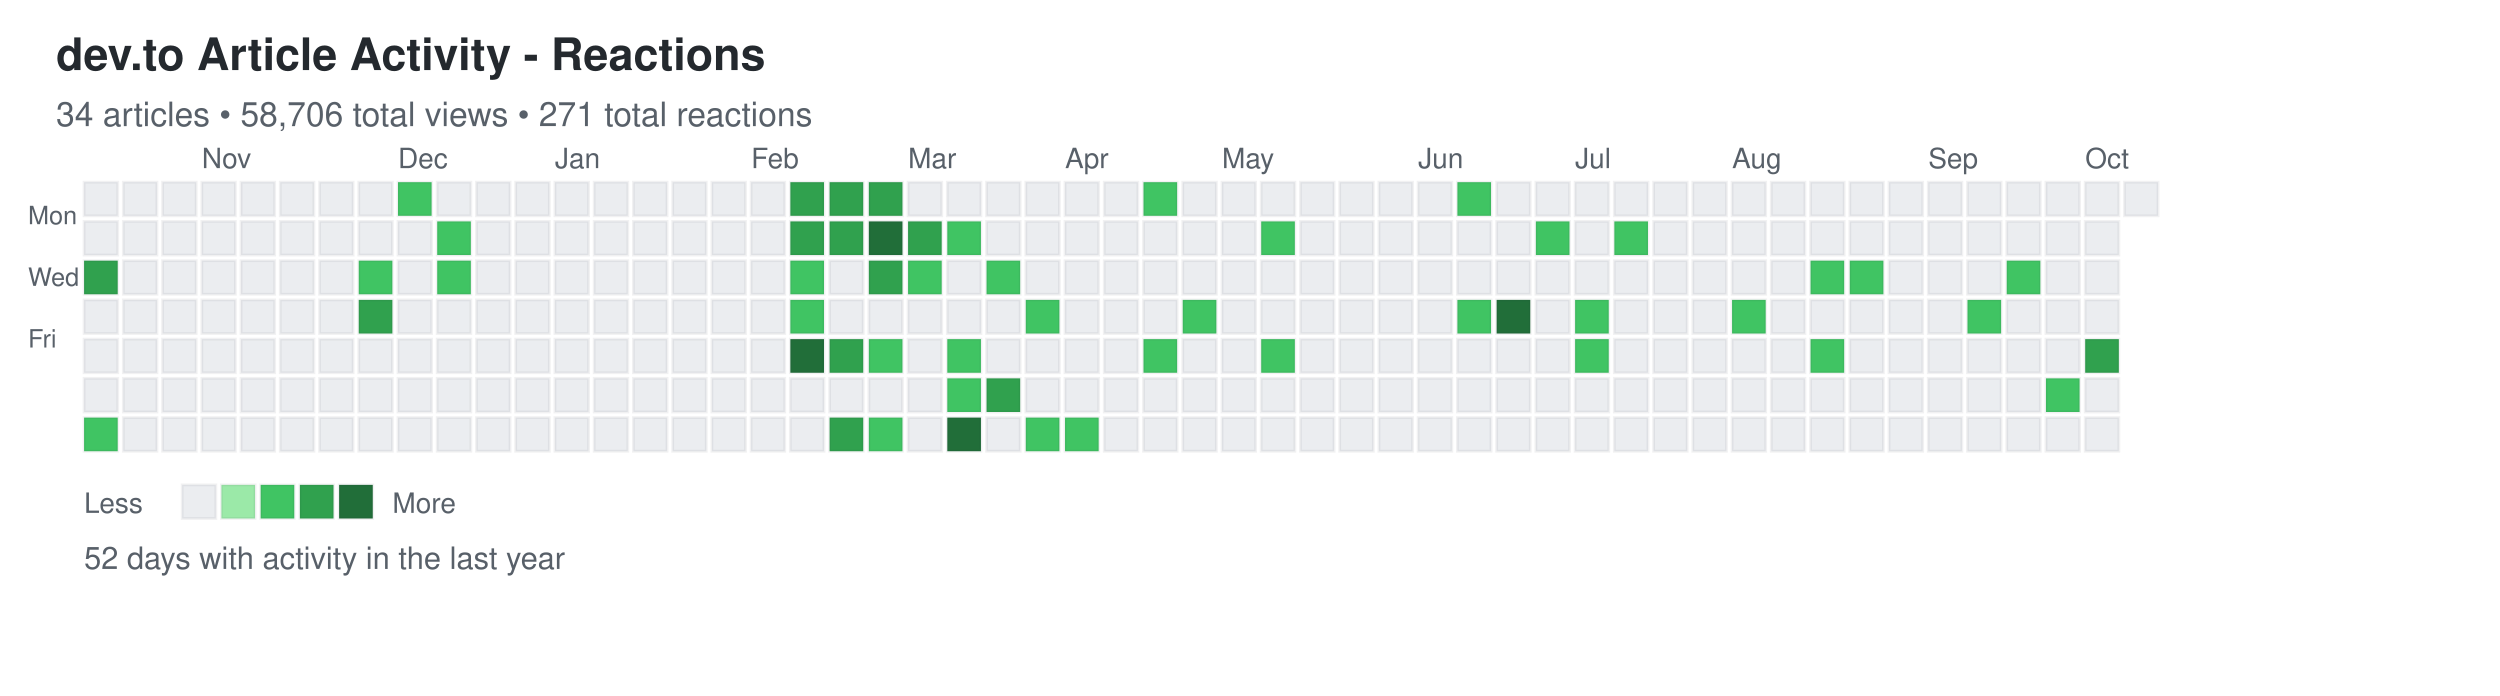
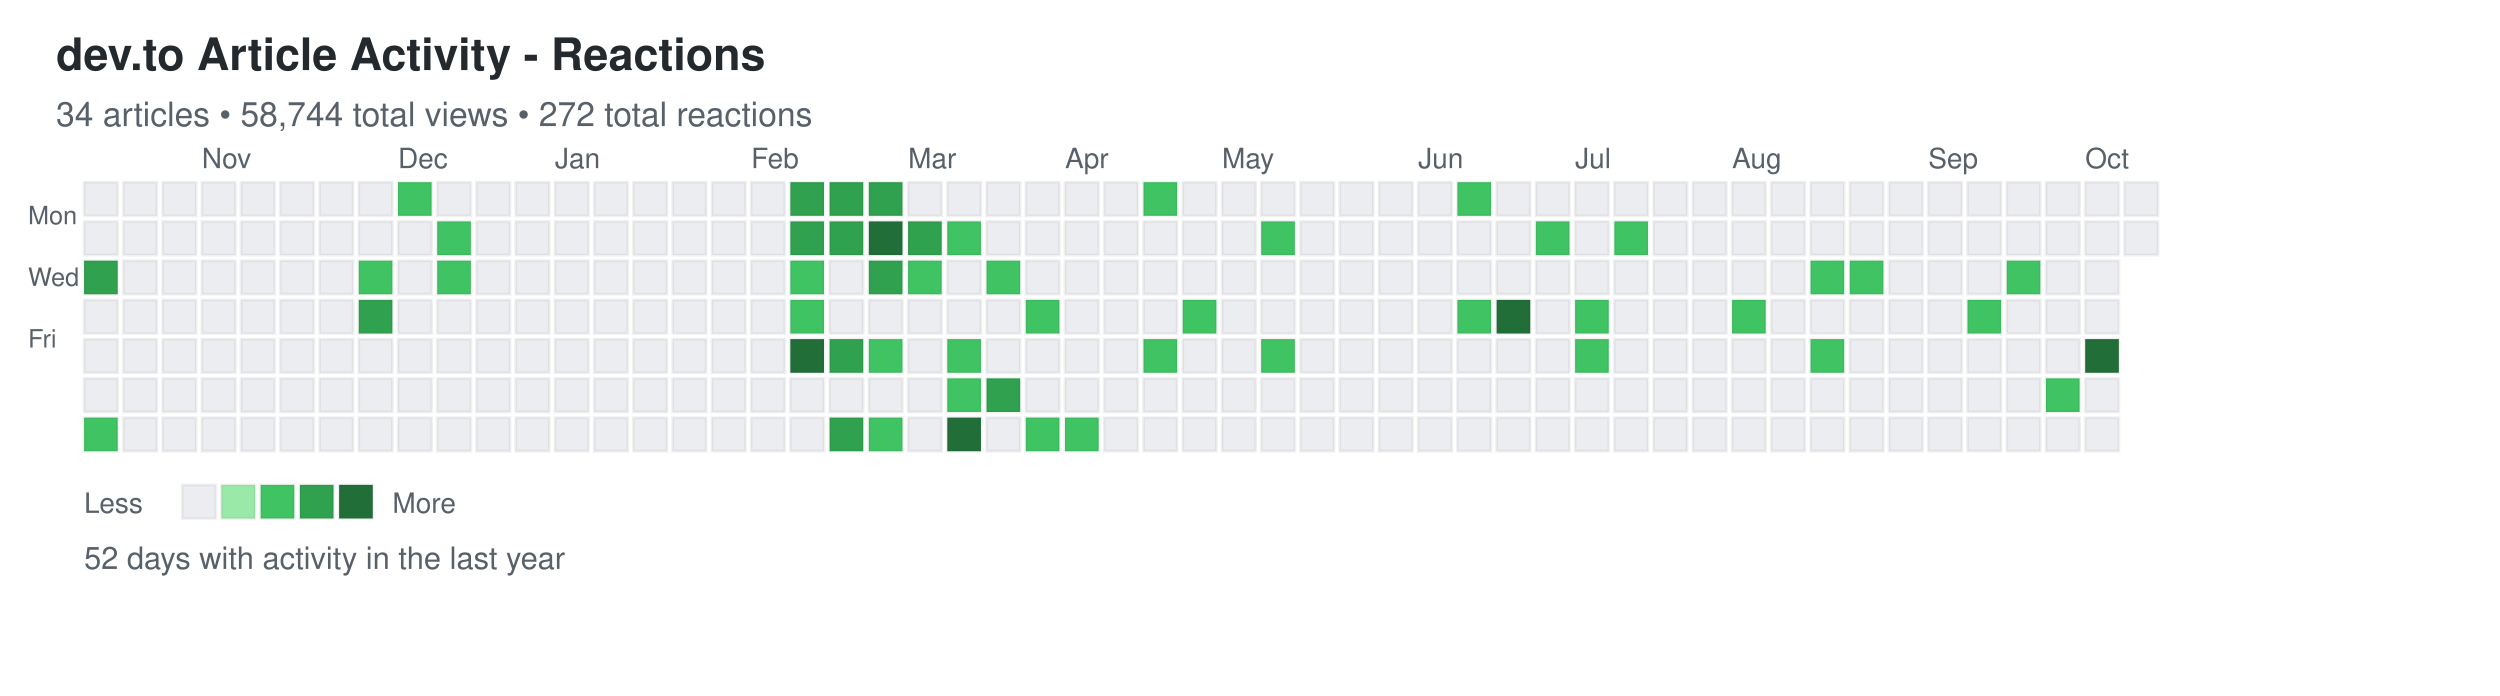
<svg xmlns="http://www.w3.org/2000/svg" width="892" height="248">
  <defs>
    <style>
.day { stroke: rgba(27,31,35,0.06); stroke-width: 1px; cursor: pointer; }
.day:hover { stroke: rgba(27,31,35,0.3); stroke-width: 2px; }
.month-label { font-family: -apple-system, BlinkMacSystemFont, "Segoe UI", Helvetica, Arial, sans-serif; font-size: 10px; fill: #586069; }
.day-label { font-family: -apple-system, BlinkMacSystemFont, "Segoe UI", Helvetica, Arial, sans-serif; font-size: 9px; fill: #586069; }
.title { font-family: -apple-system, BlinkMacSystemFont, "Segoe UI", Helvetica, Arial, sans-serif; font-size: 16px; font-weight: 600; fill: #24292e; }
.subtitle { font-family: -apple-system, BlinkMacSystemFont, "Segoe UI", Helvetica, Arial, sans-serif; font-size: 12px; fill: #586069; }
.stats { font-family: -apple-system, BlinkMacSystemFont, "Segoe UI", Helvetica, Arial, sans-serif; font-size: 11px; fill: #586069; }
.legend-text { font-family: -apple-system, BlinkMacSystemFont, "Segoe UI", Helvetica, Arial, sans-serif; font-size: 10px; fill: #586069; }
</style>
  </defs>
  <text x="20" y="25" class="title">dev.to Article Activity - Reactions</text>
-   <text x="20" y="45" class="subtitle">34 articles • 58,706 total views • 271 total reactions</text>
+   <text x="20" y="45" class="subtitle">34 articles • 58,744 total views • 272 total reactions</text>
  <text x="10" y="80" class="day-label">Mon</text>
  <text x="10" y="102" class="day-label">Wed</text>
  <text x="10" y="124" class="day-label">Fri</text>
  <rect x="30" y="65" width="12" height="12" fill="#ebedf0" class="day" data-date="2025-10-05" data-level="0" />
  <rect x="30" y="79" width="12" height="12" fill="#ebedf0" class="day" data-date="2025-10-06" data-level="0" />
  <rect x="30" y="93" width="12" height="12" fill="#30a14e" class="day" data-date="2025-10-07" data-level="3" />
  <rect x="30" y="107" width="12" height="12" fill="#ebedf0" class="day" data-date="2025-10-08" data-level="0" />
  <rect x="30" y="121" width="12" height="12" fill="#ebedf0" class="day" data-date="2025-10-09" data-level="0" />
  <rect x="30" y="135" width="12" height="12" fill="#ebedf0" class="day" data-date="2025-10-10" data-level="0" />
  <rect x="30" y="149" width="12" height="12" fill="#40c463" class="day" data-date="2025-10-11" data-level="2" />
  <rect x="44" y="65" width="12" height="12" fill="#ebedf0" class="day" data-date="2025-10-12" data-level="0" />
  <rect x="44" y="79" width="12" height="12" fill="#ebedf0" class="day" data-date="2025-10-13" data-level="0" />
  <rect x="44" y="93" width="12" height="12" fill="#ebedf0" class="day" data-date="2025-10-14" data-level="0" />
  <rect x="44" y="107" width="12" height="12" fill="#ebedf0" class="day" data-date="2025-10-15" data-level="0" />
  <rect x="44" y="121" width="12" height="12" fill="#ebedf0" class="day" data-date="2025-10-16" data-level="0" />
  <rect x="44" y="135" width="12" height="12" fill="#ebedf0" class="day" data-date="2025-10-17" data-level="0" />
  <rect x="44" y="149" width="12" height="12" fill="#ebedf0" class="day" data-date="2025-10-18" data-level="0" />
  <rect x="58" y="65" width="12" height="12" fill="#ebedf0" class="day" data-date="2025-10-19" data-level="0" />
  <rect x="58" y="79" width="12" height="12" fill="#ebedf0" class="day" data-date="2025-10-20" data-level="0" />
  <rect x="58" y="93" width="12" height="12" fill="#ebedf0" class="day" data-date="2025-10-21" data-level="0" />
  <rect x="58" y="107" width="12" height="12" fill="#ebedf0" class="day" data-date="2025-10-22" data-level="0" />
  <rect x="58" y="121" width="12" height="12" fill="#ebedf0" class="day" data-date="2025-10-23" data-level="0" />
  <rect x="58" y="135" width="12" height="12" fill="#ebedf0" class="day" data-date="2025-10-24" data-level="0" />
  <rect x="58" y="149" width="12" height="12" fill="#ebedf0" class="day" data-date="2025-10-25" data-level="0" />
  <rect x="72" y="65" width="12" height="12" fill="#ebedf0" class="day" data-date="2025-10-26" data-level="0" />
  <rect x="72" y="79" width="12" height="12" fill="#ebedf0" class="day" data-date="2025-10-27" data-level="0" />
  <rect x="72" y="93" width="12" height="12" fill="#ebedf0" class="day" data-date="2025-10-28" data-level="0" />
  <rect x="72" y="107" width="12" height="12" fill="#ebedf0" class="day" data-date="2025-10-29" data-level="0" />
  <rect x="72" y="121" width="12" height="12" fill="#ebedf0" class="day" data-date="2025-10-30" data-level="0" />
  <rect x="72" y="135" width="12" height="12" fill="#ebedf0" class="day" data-date="2025-10-31" data-level="0" />
  <rect x="72" y="149" width="12" height="12" fill="#ebedf0" class="day" data-date="2025-11-01" data-level="0" />
  <rect x="86" y="65" width="12" height="12" fill="#ebedf0" class="day" data-date="2025-11-02" data-level="0" />
  <rect x="86" y="79" width="12" height="12" fill="#ebedf0" class="day" data-date="2025-11-03" data-level="0" />
  <rect x="86" y="93" width="12" height="12" fill="#ebedf0" class="day" data-date="2025-11-04" data-level="0" />
  <rect x="86" y="107" width="12" height="12" fill="#ebedf0" class="day" data-date="2025-11-05" data-level="0" />
  <rect x="86" y="121" width="12" height="12" fill="#ebedf0" class="day" data-date="2025-11-06" data-level="0" />
  <rect x="86" y="135" width="12" height="12" fill="#ebedf0" class="day" data-date="2025-11-07" data-level="0" />
  <rect x="86" y="149" width="12" height="12" fill="#ebedf0" class="day" data-date="2025-11-08" data-level="0" />
  <rect x="100" y="65" width="12" height="12" fill="#ebedf0" class="day" data-date="2025-11-09" data-level="0" />
  <rect x="100" y="79" width="12" height="12" fill="#ebedf0" class="day" data-date="2025-11-10" data-level="0" />
  <rect x="100" y="93" width="12" height="12" fill="#ebedf0" class="day" data-date="2025-11-11" data-level="0" />
  <rect x="100" y="107" width="12" height="12" fill="#ebedf0" class="day" data-date="2025-11-12" data-level="0" />
  <rect x="100" y="121" width="12" height="12" fill="#ebedf0" class="day" data-date="2025-11-13" data-level="0" />
  <rect x="100" y="135" width="12" height="12" fill="#ebedf0" class="day" data-date="2025-11-14" data-level="0" />
  <rect x="100" y="149" width="12" height="12" fill="#ebedf0" class="day" data-date="2025-11-15" data-level="0" />
  <rect x="114" y="65" width="12" height="12" fill="#ebedf0" class="day" data-date="2025-11-16" data-level="0" />
  <rect x="114" y="79" width="12" height="12" fill="#ebedf0" class="day" data-date="2025-11-17" data-level="0" />
  <rect x="114" y="93" width="12" height="12" fill="#ebedf0" class="day" data-date="2025-11-18" data-level="0" />
  <rect x="114" y="107" width="12" height="12" fill="#ebedf0" class="day" data-date="2025-11-19" data-level="0" />
  <rect x="114" y="121" width="12" height="12" fill="#ebedf0" class="day" data-date="2025-11-20" data-level="0" />
  <rect x="114" y="135" width="12" height="12" fill="#ebedf0" class="day" data-date="2025-11-21" data-level="0" />
  <rect x="114" y="149" width="12" height="12" fill="#ebedf0" class="day" data-date="2025-11-22" data-level="0" />
  <rect x="128" y="65" width="12" height="12" fill="#ebedf0" class="day" data-date="2025-11-23" data-level="0" />
  <rect x="128" y="79" width="12" height="12" fill="#ebedf0" class="day" data-date="2025-11-24" data-level="0" />
  <rect x="128" y="93" width="12" height="12" fill="#40c463" class="day" data-date="2025-11-25" data-level="2" />
  <rect x="128" y="107" width="12" height="12" fill="#30a14e" class="day" data-date="2025-11-26" data-level="3" />
  <rect x="128" y="121" width="12" height="12" fill="#ebedf0" class="day" data-date="2025-11-27" data-level="0" />
  <rect x="128" y="135" width="12" height="12" fill="#ebedf0" class="day" data-date="2025-11-28" data-level="0" />
  <rect x="128" y="149" width="12" height="12" fill="#ebedf0" class="day" data-date="2025-11-29" data-level="0" />
  <rect x="142" y="65" width="12" height="12" fill="#40c463" class="day" data-date="2025-11-30" data-level="2" />
  <rect x="142" y="79" width="12" height="12" fill="#ebedf0" class="day" data-date="2025-12-01" data-level="0" />
  <rect x="142" y="93" width="12" height="12" fill="#ebedf0" class="day" data-date="2025-12-02" data-level="0" />
  <rect x="142" y="107" width="12" height="12" fill="#ebedf0" class="day" data-date="2025-12-03" data-level="0" />
  <rect x="142" y="121" width="12" height="12" fill="#ebedf0" class="day" data-date="2025-12-04" data-level="0" />
  <rect x="142" y="135" width="12" height="12" fill="#ebedf0" class="day" data-date="2025-12-05" data-level="0" />
  <rect x="142" y="149" width="12" height="12" fill="#ebedf0" class="day" data-date="2025-12-06" data-level="0" />
  <rect x="156" y="65" width="12" height="12" fill="#ebedf0" class="day" data-date="2025-12-07" data-level="0" />
  <rect x="156" y="79" width="12" height="12" fill="#40c463" class="day" data-date="2025-12-08" data-level="2" />
  <rect x="156" y="93" width="12" height="12" fill="#40c463" class="day" data-date="2025-12-09" data-level="2" />
  <rect x="156" y="107" width="12" height="12" fill="#ebedf0" class="day" data-date="2025-12-10" data-level="0" />
  <rect x="156" y="121" width="12" height="12" fill="#ebedf0" class="day" data-date="2025-12-11" data-level="0" />
  <rect x="156" y="135" width="12" height="12" fill="#ebedf0" class="day" data-date="2025-12-12" data-level="0" />
  <rect x="156" y="149" width="12" height="12" fill="#ebedf0" class="day" data-date="2025-12-13" data-level="0" />
  <rect x="170" y="65" width="12" height="12" fill="#ebedf0" class="day" data-date="2025-12-14" data-level="0" />
  <rect x="170" y="79" width="12" height="12" fill="#ebedf0" class="day" data-date="2025-12-15" data-level="0" />
  <rect x="170" y="93" width="12" height="12" fill="#ebedf0" class="day" data-date="2025-12-16" data-level="0" />
  <rect x="170" y="107" width="12" height="12" fill="#ebedf0" class="day" data-date="2025-12-17" data-level="0" />
  <rect x="170" y="121" width="12" height="12" fill="#ebedf0" class="day" data-date="2025-12-18" data-level="0" />
  <rect x="170" y="135" width="12" height="12" fill="#ebedf0" class="day" data-date="2025-12-19" data-level="0" />
  <rect x="170" y="149" width="12" height="12" fill="#ebedf0" class="day" data-date="2025-12-20" data-level="0" />
  <rect x="184" y="65" width="12" height="12" fill="#ebedf0" class="day" data-date="2025-12-21" data-level="0" />
  <rect x="184" y="79" width="12" height="12" fill="#ebedf0" class="day" data-date="2025-12-22" data-level="0" />
  <rect x="184" y="93" width="12" height="12" fill="#ebedf0" class="day" data-date="2025-12-23" data-level="0" />
  <rect x="184" y="107" width="12" height="12" fill="#ebedf0" class="day" data-date="2025-12-24" data-level="0" />
  <rect x="184" y="121" width="12" height="12" fill="#ebedf0" class="day" data-date="2025-12-25" data-level="0" />
  <rect x="184" y="135" width="12" height="12" fill="#ebedf0" class="day" data-date="2025-12-26" data-level="0" />
  <rect x="184" y="149" width="12" height="12" fill="#ebedf0" class="day" data-date="2025-12-27" data-level="0" />
  <rect x="198" y="65" width="12" height="12" fill="#ebedf0" class="day" data-date="2025-12-28" data-level="0" />
  <rect x="198" y="79" width="12" height="12" fill="#ebedf0" class="day" data-date="2025-12-29" data-level="0" />
  <rect x="198" y="93" width="12" height="12" fill="#ebedf0" class="day" data-date="2025-12-30" data-level="0" />
  <rect x="198" y="107" width="12" height="12" fill="#ebedf0" class="day" data-date="2025-12-31" data-level="0" />
  <rect x="198" y="121" width="12" height="12" fill="#ebedf0" class="day" data-date="2026-01-01" data-level="0" />
  <rect x="198" y="135" width="12" height="12" fill="#ebedf0" class="day" data-date="2026-01-02" data-level="0" />
  <rect x="198" y="149" width="12" height="12" fill="#ebedf0" class="day" data-date="2026-01-03" data-level="0" />
  <rect x="212" y="65" width="12" height="12" fill="#ebedf0" class="day" data-date="2026-01-04" data-level="0" />
  <rect x="212" y="79" width="12" height="12" fill="#ebedf0" class="day" data-date="2026-01-05" data-level="0" />
  <rect x="212" y="93" width="12" height="12" fill="#ebedf0" class="day" data-date="2026-01-06" data-level="0" />
  <rect x="212" y="107" width="12" height="12" fill="#ebedf0" class="day" data-date="2026-01-07" data-level="0" />
  <rect x="212" y="121" width="12" height="12" fill="#ebedf0" class="day" data-date="2026-01-08" data-level="0" />
  <rect x="212" y="135" width="12" height="12" fill="#ebedf0" class="day" data-date="2026-01-09" data-level="0" />
  <rect x="212" y="149" width="12" height="12" fill="#ebedf0" class="day" data-date="2026-01-10" data-level="0" />
  <rect x="226" y="65" width="12" height="12" fill="#ebedf0" class="day" data-date="2026-01-11" data-level="0" />
  <rect x="226" y="79" width="12" height="12" fill="#ebedf0" class="day" data-date="2026-01-12" data-level="0" />
  <rect x="226" y="93" width="12" height="12" fill="#ebedf0" class="day" data-date="2026-01-13" data-level="0" />
  <rect x="226" y="107" width="12" height="12" fill="#ebedf0" class="day" data-date="2026-01-14" data-level="0" />
  <rect x="226" y="121" width="12" height="12" fill="#ebedf0" class="day" data-date="2026-01-15" data-level="0" />
  <rect x="226" y="135" width="12" height="12" fill="#ebedf0" class="day" data-date="2026-01-16" data-level="0" />
  <rect x="226" y="149" width="12" height="12" fill="#ebedf0" class="day" data-date="2026-01-17" data-level="0" />
  <rect x="240" y="65" width="12" height="12" fill="#ebedf0" class="day" data-date="2026-01-18" data-level="0" />
  <rect x="240" y="79" width="12" height="12" fill="#ebedf0" class="day" data-date="2026-01-19" data-level="0" />
  <rect x="240" y="93" width="12" height="12" fill="#ebedf0" class="day" data-date="2026-01-20" data-level="0" />
  <rect x="240" y="107" width="12" height="12" fill="#ebedf0" class="day" data-date="2026-01-21" data-level="0" />
  <rect x="240" y="121" width="12" height="12" fill="#ebedf0" class="day" data-date="2026-01-22" data-level="0" />
  <rect x="240" y="135" width="12" height="12" fill="#ebedf0" class="day" data-date="2026-01-23" data-level="0" />
  <rect x="240" y="149" width="12" height="12" fill="#ebedf0" class="day" data-date="2026-01-24" data-level="0" />
  <rect x="254" y="65" width="12" height="12" fill="#ebedf0" class="day" data-date="2026-01-25" data-level="0" />
  <rect x="254" y="79" width="12" height="12" fill="#ebedf0" class="day" data-date="2026-01-26" data-level="0" />
  <rect x="254" y="93" width="12" height="12" fill="#ebedf0" class="day" data-date="2026-01-27" data-level="0" />
  <rect x="254" y="107" width="12" height="12" fill="#ebedf0" class="day" data-date="2026-01-28" data-level="0" />
  <rect x="254" y="121" width="12" height="12" fill="#ebedf0" class="day" data-date="2026-01-29" data-level="0" />
  <rect x="254" y="135" width="12" height="12" fill="#ebedf0" class="day" data-date="2026-01-30" data-level="0" />
  <rect x="254" y="149" width="12" height="12" fill="#ebedf0" class="day" data-date="2026-01-31" data-level="0" />
  <rect x="268" y="65" width="12" height="12" fill="#ebedf0" class="day" data-date="2026-02-01" data-level="0" />
  <rect x="268" y="79" width="12" height="12" fill="#ebedf0" class="day" data-date="2026-02-02" data-level="0" />
  <rect x="268" y="93" width="12" height="12" fill="#ebedf0" class="day" data-date="2026-02-03" data-level="0" />
  <rect x="268" y="107" width="12" height="12" fill="#ebedf0" class="day" data-date="2026-02-04" data-level="0" />
  <rect x="268" y="121" width="12" height="12" fill="#ebedf0" class="day" data-date="2026-02-05" data-level="0" />
  <rect x="268" y="135" width="12" height="12" fill="#ebedf0" class="day" data-date="2026-02-06" data-level="0" />
  <rect x="268" y="149" width="12" height="12" fill="#ebedf0" class="day" data-date="2026-02-07" data-level="0" />
  <rect x="282" y="65" width="12" height="12" fill="#30a14e" class="day" data-date="2026-02-08" data-level="3" />
  <rect x="282" y="79" width="12" height="12" fill="#30a14e" class="day" data-date="2026-02-09" data-level="3" />
  <rect x="282" y="93" width="12" height="12" fill="#40c463" class="day" data-date="2026-02-10" data-level="2" />
  <rect x="282" y="107" width="12" height="12" fill="#40c463" class="day" data-date="2026-02-11" data-level="2" />
  <rect x="282" y="121" width="12" height="12" fill="#216e39" class="day" data-date="2026-02-12" data-level="4" />
  <rect x="282" y="135" width="12" height="12" fill="#ebedf0" class="day" data-date="2026-02-13" data-level="0" />
  <rect x="282" y="149" width="12" height="12" fill="#ebedf0" class="day" data-date="2026-02-14" data-level="0" />
  <rect x="296" y="65" width="12" height="12" fill="#30a14e" class="day" data-date="2026-02-15" data-level="3" />
  <rect x="296" y="79" width="12" height="12" fill="#30a14e" class="day" data-date="2026-02-16" data-level="3" />
  <rect x="296" y="93" width="12" height="12" fill="#ebedf0" class="day" data-date="2026-02-17" data-level="0" />
  <rect x="296" y="107" width="12" height="12" fill="#ebedf0" class="day" data-date="2026-02-18" data-level="0" />
  <rect x="296" y="121" width="12" height="12" fill="#30a14e" class="day" data-date="2026-02-19" data-level="3" />
  <rect x="296" y="135" width="12" height="12" fill="#ebedf0" class="day" data-date="2026-02-20" data-level="0" />
  <rect x="296" y="149" width="12" height="12" fill="#30a14e" class="day" data-date="2026-02-21" data-level="3" />
  <rect x="310" y="65" width="12" height="12" fill="#30a14e" class="day" data-date="2026-02-22" data-level="3" />
  <rect x="310" y="79" width="12" height="12" fill="#216e39" class="day" data-date="2026-02-23" data-level="4" />
  <rect x="310" y="93" width="12" height="12" fill="#30a14e" class="day" data-date="2026-02-24" data-level="3" />
  <rect x="310" y="107" width="12" height="12" fill="#ebedf0" class="day" data-date="2026-02-25" data-level="0" />
  <rect x="310" y="121" width="12" height="12" fill="#40c463" class="day" data-date="2026-02-26" data-level="2" />
  <rect x="310" y="135" width="12" height="12" fill="#ebedf0" class="day" data-date="2026-02-27" data-level="0" />
  <rect x="310" y="149" width="12" height="12" fill="#40c463" class="day" data-date="2026-02-28" data-level="2" />
  <rect x="324" y="65" width="12" height="12" fill="#ebedf0" class="day" data-date="2026-03-01" data-level="0" />
  <rect x="324" y="79" width="12" height="12" fill="#30a14e" class="day" data-date="2026-03-02" data-level="3" />
  <rect x="324" y="93" width="12" height="12" fill="#40c463" class="day" data-date="2026-03-03" data-level="2" />
  <rect x="324" y="107" width="12" height="12" fill="#ebedf0" class="day" data-date="2026-03-04" data-level="0" />
  <rect x="324" y="121" width="12" height="12" fill="#ebedf0" class="day" data-date="2026-03-05" data-level="0" />
  <rect x="324" y="135" width="12" height="12" fill="#ebedf0" class="day" data-date="2026-03-06" data-level="0" />
  <rect x="324" y="149" width="12" height="12" fill="#ebedf0" class="day" data-date="2026-03-07" data-level="0" />
  <rect x="338" y="65" width="12" height="12" fill="#ebedf0" class="day" data-date="2026-03-08" data-level="0" />
  <rect x="338" y="79" width="12" height="12" fill="#40c463" class="day" data-date="2026-03-09" data-level="2" />
  <rect x="338" y="93" width="12" height="12" fill="#ebedf0" class="day" data-date="2026-03-10" data-level="0" />
  <rect x="338" y="107" width="12" height="12" fill="#ebedf0" class="day" data-date="2026-03-11" data-level="0" />
  <rect x="338" y="121" width="12" height="12" fill="#40c463" class="day" data-date="2026-03-12" data-level="2" />
  <rect x="338" y="135" width="12" height="12" fill="#40c463" class="day" data-date="2026-03-13" data-level="2" />
  <rect x="338" y="149" width="12" height="12" fill="#216e39" class="day" data-date="2026-03-14" data-level="4" />
  <rect x="352" y="65" width="12" height="12" fill="#ebedf0" class="day" data-date="2026-03-15" data-level="0" />
  <rect x="352" y="79" width="12" height="12" fill="#ebedf0" class="day" data-date="2026-03-16" data-level="0" />
  <rect x="352" y="93" width="12" height="12" fill="#40c463" class="day" data-date="2026-03-17" data-level="2" />
  <rect x="352" y="107" width="12" height="12" fill="#ebedf0" class="day" data-date="2026-03-18" data-level="0" />
  <rect x="352" y="121" width="12" height="12" fill="#ebedf0" class="day" data-date="2026-03-19" data-level="0" />
  <rect x="352" y="135" width="12" height="12" fill="#30a14e" class="day" data-date="2026-03-20" data-level="3" />
  <rect x="352" y="149" width="12" height="12" fill="#ebedf0" class="day" data-date="2026-03-21" data-level="0" />
  <rect x="366" y="65" width="12" height="12" fill="#ebedf0" class="day" data-date="2026-03-22" data-level="0" />
  <rect x="366" y="79" width="12" height="12" fill="#ebedf0" class="day" data-date="2026-03-23" data-level="0" />
  <rect x="366" y="93" width="12" height="12" fill="#ebedf0" class="day" data-date="2026-03-24" data-level="0" />
  <rect x="366" y="107" width="12" height="12" fill="#40c463" class="day" data-date="2026-03-25" data-level="2" />
  <rect x="366" y="121" width="12" height="12" fill="#ebedf0" class="day" data-date="2026-03-26" data-level="0" />
  <rect x="366" y="135" width="12" height="12" fill="#ebedf0" class="day" data-date="2026-03-27" data-level="0" />
  <rect x="366" y="149" width="12" height="12" fill="#40c463" class="day" data-date="2026-03-28" data-level="2" />
  <rect x="380" y="65" width="12" height="12" fill="#ebedf0" class="day" data-date="2026-03-29" data-level="0" />
  <rect x="380" y="79" width="12" height="12" fill="#ebedf0" class="day" data-date="2026-03-30" data-level="0" />
  <rect x="380" y="93" width="12" height="12" fill="#ebedf0" class="day" data-date="2026-03-31" data-level="0" />
  <rect x="380" y="107" width="12" height="12" fill="#ebedf0" class="day" data-date="2026-04-01" data-level="0" />
  <rect x="380" y="121" width="12" height="12" fill="#ebedf0" class="day" data-date="2026-04-02" data-level="0" />
  <rect x="380" y="135" width="12" height="12" fill="#ebedf0" class="day" data-date="2026-04-03" data-level="0" />
  <rect x="380" y="149" width="12" height="12" fill="#40c463" class="day" data-date="2026-04-04" data-level="2" />
  <rect x="394" y="65" width="12" height="12" fill="#ebedf0" class="day" data-date="2026-04-05" data-level="0" />
  <rect x="394" y="79" width="12" height="12" fill="#ebedf0" class="day" data-date="2026-04-06" data-level="0" />
  <rect x="394" y="93" width="12" height="12" fill="#ebedf0" class="day" data-date="2026-04-07" data-level="0" />
  <rect x="394" y="107" width="12" height="12" fill="#ebedf0" class="day" data-date="2026-04-08" data-level="0" />
  <rect x="394" y="121" width="12" height="12" fill="#ebedf0" class="day" data-date="2026-04-09" data-level="0" />
  <rect x="394" y="135" width="12" height="12" fill="#ebedf0" class="day" data-date="2026-04-10" data-level="0" />
  <rect x="394" y="149" width="12" height="12" fill="#ebedf0" class="day" data-date="2026-04-11" data-level="0" />
  <rect x="408" y="65" width="12" height="12" fill="#40c463" class="day" data-date="2026-04-12" data-level="2" />
  <rect x="408" y="79" width="12" height="12" fill="#ebedf0" class="day" data-date="2026-04-13" data-level="0" />
  <rect x="408" y="93" width="12" height="12" fill="#ebedf0" class="day" data-date="2026-04-14" data-level="0" />
  <rect x="408" y="107" width="12" height="12" fill="#ebedf0" class="day" data-date="2026-04-15" data-level="0" />
  <rect x="408" y="121" width="12" height="12" fill="#40c463" class="day" data-date="2026-04-16" data-level="2" />
  <rect x="408" y="135" width="12" height="12" fill="#ebedf0" class="day" data-date="2026-04-17" data-level="0" />
  <rect x="408" y="149" width="12" height="12" fill="#ebedf0" class="day" data-date="2026-04-18" data-level="0" />
  <rect x="422" y="65" width="12" height="12" fill="#ebedf0" class="day" data-date="2026-04-19" data-level="0" />
  <rect x="422" y="79" width="12" height="12" fill="#ebedf0" class="day" data-date="2026-04-20" data-level="0" />
  <rect x="422" y="93" width="12" height="12" fill="#ebedf0" class="day" data-date="2026-04-21" data-level="0" />
  <rect x="422" y="107" width="12" height="12" fill="#40c463" class="day" data-date="2026-04-22" data-level="2" />
  <rect x="422" y="121" width="12" height="12" fill="#ebedf0" class="day" data-date="2026-04-23" data-level="0" />
  <rect x="422" y="135" width="12" height="12" fill="#ebedf0" class="day" data-date="2026-04-24" data-level="0" />
  <rect x="422" y="149" width="12" height="12" fill="#ebedf0" class="day" data-date="2026-04-25" data-level="0" />
  <rect x="436" y="65" width="12" height="12" fill="#ebedf0" class="day" data-date="2026-04-26" data-level="0" />
  <rect x="436" y="79" width="12" height="12" fill="#ebedf0" class="day" data-date="2026-04-27" data-level="0" />
  <rect x="436" y="93" width="12" height="12" fill="#ebedf0" class="day" data-date="2026-04-28" data-level="0" />
  <rect x="436" y="107" width="12" height="12" fill="#ebedf0" class="day" data-date="2026-04-29" data-level="0" />
  <rect x="436" y="121" width="12" height="12" fill="#ebedf0" class="day" data-date="2026-04-30" data-level="0" />
  <rect x="436" y="135" width="12" height="12" fill="#ebedf0" class="day" data-date="2026-05-01" data-level="0" />
  <rect x="436" y="149" width="12" height="12" fill="#ebedf0" class="day" data-date="2026-05-02" data-level="0" />
  <rect x="450" y="65" width="12" height="12" fill="#ebedf0" class="day" data-date="2026-05-03" data-level="0" />
  <rect x="450" y="79" width="12" height="12" fill="#40c463" class="day" data-date="2026-05-04" data-level="2" />
  <rect x="450" y="93" width="12" height="12" fill="#ebedf0" class="day" data-date="2026-05-05" data-level="0" />
  <rect x="450" y="107" width="12" height="12" fill="#ebedf0" class="day" data-date="2026-05-06" data-level="0" />
  <rect x="450" y="121" width="12" height="12" fill="#40c463" class="day" data-date="2026-05-07" data-level="2" />
  <rect x="450" y="135" width="12" height="12" fill="#ebedf0" class="day" data-date="2026-05-08" data-level="0" />
  <rect x="450" y="149" width="12" height="12" fill="#ebedf0" class="day" data-date="2026-05-09" data-level="0" />
  <rect x="464" y="65" width="12" height="12" fill="#ebedf0" class="day" data-date="2026-05-10" data-level="0" />
  <rect x="464" y="79" width="12" height="12" fill="#ebedf0" class="day" data-date="2026-05-11" data-level="0" />
  <rect x="464" y="93" width="12" height="12" fill="#ebedf0" class="day" data-date="2026-05-12" data-level="0" />
  <rect x="464" y="107" width="12" height="12" fill="#ebedf0" class="day" data-date="2026-05-13" data-level="0" />
  <rect x="464" y="121" width="12" height="12" fill="#ebedf0" class="day" data-date="2026-05-14" data-level="0" />
  <rect x="464" y="135" width="12" height="12" fill="#ebedf0" class="day" data-date="2026-05-15" data-level="0" />
  <rect x="464" y="149" width="12" height="12" fill="#ebedf0" class="day" data-date="2026-05-16" data-level="0" />
  <rect x="478" y="65" width="12" height="12" fill="#ebedf0" class="day" data-date="2026-05-17" data-level="0" />
  <rect x="478" y="79" width="12" height="12" fill="#ebedf0" class="day" data-date="2026-05-18" data-level="0" />
  <rect x="478" y="93" width="12" height="12" fill="#ebedf0" class="day" data-date="2026-05-19" data-level="0" />
  <rect x="478" y="107" width="12" height="12" fill="#ebedf0" class="day" data-date="2026-05-20" data-level="0" />
  <rect x="478" y="121" width="12" height="12" fill="#ebedf0" class="day" data-date="2026-05-21" data-level="0" />
  <rect x="478" y="135" width="12" height="12" fill="#ebedf0" class="day" data-date="2026-05-22" data-level="0" />
  <rect x="478" y="149" width="12" height="12" fill="#ebedf0" class="day" data-date="2026-05-23" data-level="0" />
  <rect x="492" y="65" width="12" height="12" fill="#ebedf0" class="day" data-date="2026-05-24" data-level="0" />
  <rect x="492" y="79" width="12" height="12" fill="#ebedf0" class="day" data-date="2026-05-25" data-level="0" />
  <rect x="492" y="93" width="12" height="12" fill="#ebedf0" class="day" data-date="2026-05-26" data-level="0" />
  <rect x="492" y="107" width="12" height="12" fill="#ebedf0" class="day" data-date="2026-05-27" data-level="0" />
  <rect x="492" y="121" width="12" height="12" fill="#ebedf0" class="day" data-date="2026-05-28" data-level="0" />
  <rect x="492" y="135" width="12" height="12" fill="#ebedf0" class="day" data-date="2026-05-29" data-level="0" />
  <rect x="492" y="149" width="12" height="12" fill="#ebedf0" class="day" data-date="2026-05-30" data-level="0" />
  <rect x="506" y="65" width="12" height="12" fill="#ebedf0" class="day" data-date="2026-05-31" data-level="0" />
  <rect x="506" y="79" width="12" height="12" fill="#ebedf0" class="day" data-date="2026-06-01" data-level="0" />
  <rect x="506" y="93" width="12" height="12" fill="#ebedf0" class="day" data-date="2026-06-02" data-level="0" />
  <rect x="506" y="107" width="12" height="12" fill="#ebedf0" class="day" data-date="2026-06-03" data-level="0" />
  <rect x="506" y="121" width="12" height="12" fill="#ebedf0" class="day" data-date="2026-06-04" data-level="0" />
  <rect x="506" y="135" width="12" height="12" fill="#ebedf0" class="day" data-date="2026-06-05" data-level="0" />
  <rect x="506" y="149" width="12" height="12" fill="#ebedf0" class="day" data-date="2026-06-06" data-level="0" />
  <rect x="520" y="65" width="12" height="12" fill="#40c463" class="day" data-date="2026-06-07" data-level="2" />
  <rect x="520" y="79" width="12" height="12" fill="#ebedf0" class="day" data-date="2026-06-08" data-level="0" />
  <rect x="520" y="93" width="12" height="12" fill="#ebedf0" class="day" data-date="2026-06-09" data-level="0" />
  <rect x="520" y="107" width="12" height="12" fill="#40c463" class="day" data-date="2026-06-10" data-level="2" />
  <rect x="520" y="121" width="12" height="12" fill="#ebedf0" class="day" data-date="2026-06-11" data-level="0" />
  <rect x="520" y="135" width="12" height="12" fill="#ebedf0" class="day" data-date="2026-06-12" data-level="0" />
  <rect x="520" y="149" width="12" height="12" fill="#ebedf0" class="day" data-date="2026-06-13" data-level="0" />
  <rect x="534" y="65" width="12" height="12" fill="#ebedf0" class="day" data-date="2026-06-14" data-level="0" />
  <rect x="534" y="79" width="12" height="12" fill="#ebedf0" class="day" data-date="2026-06-15" data-level="0" />
  <rect x="534" y="93" width="12" height="12" fill="#ebedf0" class="day" data-date="2026-06-16" data-level="0" />
  <rect x="534" y="107" width="12" height="12" fill="#216e39" class="day" data-date="2026-06-17" data-level="4" />
  <rect x="534" y="121" width="12" height="12" fill="#ebedf0" class="day" data-date="2026-06-18" data-level="0" />
  <rect x="534" y="135" width="12" height="12" fill="#ebedf0" class="day" data-date="2026-06-19" data-level="0" />
  <rect x="534" y="149" width="12" height="12" fill="#ebedf0" class="day" data-date="2026-06-20" data-level="0" />
  <rect x="548" y="65" width="12" height="12" fill="#ebedf0" class="day" data-date="2026-06-21" data-level="0" />
  <rect x="548" y="79" width="12" height="12" fill="#40c463" class="day" data-date="2026-06-22" data-level="2" />
  <rect x="548" y="93" width="12" height="12" fill="#ebedf0" class="day" data-date="2026-06-23" data-level="0" />
  <rect x="548" y="107" width="12" height="12" fill="#ebedf0" class="day" data-date="2026-06-24" data-level="0" />
  <rect x="548" y="121" width="12" height="12" fill="#ebedf0" class="day" data-date="2026-06-25" data-level="0" />
  <rect x="548" y="135" width="12" height="12" fill="#ebedf0" class="day" data-date="2026-06-26" data-level="0" />
  <rect x="548" y="149" width="12" height="12" fill="#ebedf0" class="day" data-date="2026-06-27" data-level="0" />
  <rect x="562" y="65" width="12" height="12" fill="#ebedf0" class="day" data-date="2026-06-28" data-level="0" />
  <rect x="562" y="79" width="12" height="12" fill="#ebedf0" class="day" data-date="2026-06-29" data-level="0" />
  <rect x="562" y="93" width="12" height="12" fill="#ebedf0" class="day" data-date="2026-06-30" data-level="0" />
  <rect x="562" y="107" width="12" height="12" fill="#40c463" class="day" data-date="2026-07-01" data-level="2" />
  <rect x="562" y="121" width="12" height="12" fill="#40c463" class="day" data-date="2026-07-02" data-level="2" />
  <rect x="562" y="135" width="12" height="12" fill="#ebedf0" class="day" data-date="2026-07-03" data-level="0" />
  <rect x="562" y="149" width="12" height="12" fill="#ebedf0" class="day" data-date="2026-07-04" data-level="0" />
  <rect x="576" y="65" width="12" height="12" fill="#ebedf0" class="day" data-date="2026-07-05" data-level="0" />
  <rect x="576" y="79" width="12" height="12" fill="#40c463" class="day" data-date="2026-07-06" data-level="2" />
  <rect x="576" y="93" width="12" height="12" fill="#ebedf0" class="day" data-date="2026-07-07" data-level="0" />
  <rect x="576" y="107" width="12" height="12" fill="#ebedf0" class="day" data-date="2026-07-08" data-level="0" />
  <rect x="576" y="121" width="12" height="12" fill="#ebedf0" class="day" data-date="2026-07-09" data-level="0" />
  <rect x="576" y="135" width="12" height="12" fill="#ebedf0" class="day" data-date="2026-07-10" data-level="0" />
  <rect x="576" y="149" width="12" height="12" fill="#ebedf0" class="day" data-date="2026-07-11" data-level="0" />
  <rect x="590" y="65" width="12" height="12" fill="#ebedf0" class="day" data-date="2026-07-12" data-level="0" />
  <rect x="590" y="79" width="12" height="12" fill="#ebedf0" class="day" data-date="2026-07-13" data-level="0" />
  <rect x="590" y="93" width="12" height="12" fill="#ebedf0" class="day" data-date="2026-07-14" data-level="0" />
  <rect x="590" y="107" width="12" height="12" fill="#ebedf0" class="day" data-date="2026-07-15" data-level="0" />
  <rect x="590" y="121" width="12" height="12" fill="#ebedf0" class="day" data-date="2026-07-16" data-level="0" />
  <rect x="590" y="135" width="12" height="12" fill="#ebedf0" class="day" data-date="2026-07-17" data-level="0" />
  <rect x="590" y="149" width="12" height="12" fill="#ebedf0" class="day" data-date="2026-07-18" data-level="0" />
  <rect x="604" y="65" width="12" height="12" fill="#ebedf0" class="day" data-date="2026-07-19" data-level="0" />
  <rect x="604" y="79" width="12" height="12" fill="#ebedf0" class="day" data-date="2026-07-20" data-level="0" />
  <rect x="604" y="93" width="12" height="12" fill="#ebedf0" class="day" data-date="2026-07-21" data-level="0" />
  <rect x="604" y="107" width="12" height="12" fill="#ebedf0" class="day" data-date="2026-07-22" data-level="0" />
  <rect x="604" y="121" width="12" height="12" fill="#ebedf0" class="day" data-date="2026-07-23" data-level="0" />
  <rect x="604" y="135" width="12" height="12" fill="#ebedf0" class="day" data-date="2026-07-24" data-level="0" />
  <rect x="604" y="149" width="12" height="12" fill="#ebedf0" class="day" data-date="2026-07-25" data-level="0" />
  <rect x="618" y="65" width="12" height="12" fill="#ebedf0" class="day" data-date="2026-07-26" data-level="0" />
  <rect x="618" y="79" width="12" height="12" fill="#ebedf0" class="day" data-date="2026-07-27" data-level="0" />
  <rect x="618" y="93" width="12" height="12" fill="#ebedf0" class="day" data-date="2026-07-28" data-level="0" />
  <rect x="618" y="107" width="12" height="12" fill="#40c463" class="day" data-date="2026-07-29" data-level="2" />
  <rect x="618" y="121" width="12" height="12" fill="#ebedf0" class="day" data-date="2026-07-30" data-level="0" />
  <rect x="618" y="135" width="12" height="12" fill="#ebedf0" class="day" data-date="2026-07-31" data-level="0" />
  <rect x="618" y="149" width="12" height="12" fill="#ebedf0" class="day" data-date="2026-08-01" data-level="0" />
  <rect x="632" y="65" width="12" height="12" fill="#ebedf0" class="day" data-date="2026-08-02" data-level="0" />
  <rect x="632" y="79" width="12" height="12" fill="#ebedf0" class="day" data-date="2026-08-03" data-level="0" />
  <rect x="632" y="93" width="12" height="12" fill="#ebedf0" class="day" data-date="2026-08-04" data-level="0" />
  <rect x="632" y="107" width="12" height="12" fill="#ebedf0" class="day" data-date="2026-08-05" data-level="0" />
  <rect x="632" y="121" width="12" height="12" fill="#ebedf0" class="day" data-date="2026-08-06" data-level="0" />
  <rect x="632" y="135" width="12" height="12" fill="#ebedf0" class="day" data-date="2026-08-07" data-level="0" />
  <rect x="632" y="149" width="12" height="12" fill="#ebedf0" class="day" data-date="2026-08-08" data-level="0" />
  <rect x="646" y="65" width="12" height="12" fill="#ebedf0" class="day" data-date="2026-08-09" data-level="0" />
  <rect x="646" y="79" width="12" height="12" fill="#ebedf0" class="day" data-date="2026-08-10" data-level="0" />
  <rect x="646" y="93" width="12" height="12" fill="#40c463" class="day" data-date="2026-08-11" data-level="2" />
  <rect x="646" y="107" width="12" height="12" fill="#ebedf0" class="day" data-date="2026-08-12" data-level="0" />
  <rect x="646" y="121" width="12" height="12" fill="#40c463" class="day" data-date="2026-08-13" data-level="2" />
  <rect x="646" y="135" width="12" height="12" fill="#ebedf0" class="day" data-date="2026-08-14" data-level="0" />
  <rect x="646" y="149" width="12" height="12" fill="#ebedf0" class="day" data-date="2026-08-15" data-level="0" />
  <rect x="660" y="65" width="12" height="12" fill="#ebedf0" class="day" data-date="2026-08-16" data-level="0" />
  <rect x="660" y="79" width="12" height="12" fill="#ebedf0" class="day" data-date="2026-08-17" data-level="0" />
  <rect x="660" y="93" width="12" height="12" fill="#40c463" class="day" data-date="2026-08-18" data-level="2" />
  <rect x="660" y="107" width="12" height="12" fill="#ebedf0" class="day" data-date="2026-08-19" data-level="0" />
  <rect x="660" y="121" width="12" height="12" fill="#ebedf0" class="day" data-date="2026-08-20" data-level="0" />
  <rect x="660" y="135" width="12" height="12" fill="#ebedf0" class="day" data-date="2026-08-21" data-level="0" />
  <rect x="660" y="149" width="12" height="12" fill="#ebedf0" class="day" data-date="2026-08-22" data-level="0" />
  <rect x="674" y="65" width="12" height="12" fill="#ebedf0" class="day" data-date="2026-08-23" data-level="0" />
  <rect x="674" y="79" width="12" height="12" fill="#ebedf0" class="day" data-date="2026-08-24" data-level="0" />
  <rect x="674" y="93" width="12" height="12" fill="#ebedf0" class="day" data-date="2026-08-25" data-level="0" />
  <rect x="674" y="107" width="12" height="12" fill="#ebedf0" class="day" data-date="2026-08-26" data-level="0" />
  <rect x="674" y="121" width="12" height="12" fill="#ebedf0" class="day" data-date="2026-08-27" data-level="0" />
  <rect x="674" y="135" width="12" height="12" fill="#ebedf0" class="day" data-date="2026-08-28" data-level="0" />
  <rect x="674" y="149" width="12" height="12" fill="#ebedf0" class="day" data-date="2026-08-29" data-level="0" />
  <rect x="688" y="65" width="12" height="12" fill="#ebedf0" class="day" data-date="2026-08-30" data-level="0" />
  <rect x="688" y="79" width="12" height="12" fill="#ebedf0" class="day" data-date="2026-08-31" data-level="0" />
  <rect x="688" y="93" width="12" height="12" fill="#ebedf0" class="day" data-date="2026-09-01" data-level="0" />
  <rect x="688" y="107" width="12" height="12" fill="#ebedf0" class="day" data-date="2026-09-02" data-level="0" />
  <rect x="688" y="121" width="12" height="12" fill="#ebedf0" class="day" data-date="2026-09-03" data-level="0" />
  <rect x="688" y="135" width="12" height="12" fill="#ebedf0" class="day" data-date="2026-09-04" data-level="0" />
  <rect x="688" y="149" width="12" height="12" fill="#ebedf0" class="day" data-date="2026-09-05" data-level="0" />
  <rect x="702" y="65" width="12" height="12" fill="#ebedf0" class="day" data-date="2026-09-06" data-level="0" />
  <rect x="702" y="79" width="12" height="12" fill="#ebedf0" class="day" data-date="2026-09-07" data-level="0" />
  <rect x="702" y="93" width="12" height="12" fill="#ebedf0" class="day" data-date="2026-09-08" data-level="0" />
  <rect x="702" y="107" width="12" height="12" fill="#40c463" class="day" data-date="2026-09-09" data-level="2" />
  <rect x="702" y="121" width="12" height="12" fill="#ebedf0" class="day" data-date="2026-09-10" data-level="0" />
  <rect x="702" y="135" width="12" height="12" fill="#ebedf0" class="day" data-date="2026-09-11" data-level="0" />
  <rect x="702" y="149" width="12" height="12" fill="#ebedf0" class="day" data-date="2026-09-12" data-level="0" />
  <rect x="716" y="65" width="12" height="12" fill="#ebedf0" class="day" data-date="2026-09-13" data-level="0" />
  <rect x="716" y="79" width="12" height="12" fill="#ebedf0" class="day" data-date="2026-09-14" data-level="0" />
  <rect x="716" y="93" width="12" height="12" fill="#40c463" class="day" data-date="2026-09-15" data-level="2" />
  <rect x="716" y="107" width="12" height="12" fill="#ebedf0" class="day" data-date="2026-09-16" data-level="0" />
  <rect x="716" y="121" width="12" height="12" fill="#ebedf0" class="day" data-date="2026-09-17" data-level="0" />
  <rect x="716" y="135" width="12" height="12" fill="#ebedf0" class="day" data-date="2026-09-18" data-level="0" />
  <rect x="716" y="149" width="12" height="12" fill="#ebedf0" class="day" data-date="2026-09-19" data-level="0" />
  <rect x="730" y="65" width="12" height="12" fill="#ebedf0" class="day" data-date="2026-09-20" data-level="0" />
  <rect x="730" y="79" width="12" height="12" fill="#ebedf0" class="day" data-date="2026-09-21" data-level="0" />
  <rect x="730" y="93" width="12" height="12" fill="#ebedf0" class="day" data-date="2026-09-22" data-level="0" />
  <rect x="730" y="107" width="12" height="12" fill="#ebedf0" class="day" data-date="2026-09-23" data-level="0" />
  <rect x="730" y="121" width="12" height="12" fill="#ebedf0" class="day" data-date="2026-09-24" data-level="0" />
  <rect x="730" y="135" width="12" height="12" fill="#40c463" class="day" data-date="2026-09-25" data-level="2" />
  <rect x="730" y="149" width="12" height="12" fill="#ebedf0" class="day" data-date="2026-09-26" data-level="0" />
  <rect x="744" y="65" width="12" height="12" fill="#ebedf0" class="day" data-date="2026-09-27" data-level="0" />
  <rect x="744" y="79" width="12" height="12" fill="#ebedf0" class="day" data-date="2026-09-28" data-level="0" />
  <rect x="744" y="93" width="12" height="12" fill="#ebedf0" class="day" data-date="2026-09-29" data-level="0" />
  <rect x="744" y="107" width="12" height="12" fill="#ebedf0" class="day" data-date="2026-09-30" data-level="0" />
-   <rect x="744" y="121" width="12" height="12" fill="#30a14e" class="day" data-date="2026-10-01" data-level="3" />
+   <rect x="744" y="121" width="12" height="12" fill="#216e39" class="day" data-date="2026-10-01" data-level="4" />
  <rect x="744" y="135" width="12" height="12" fill="#ebedf0" class="day" data-date="2026-10-02" data-level="0" />
  <rect x="744" y="149" width="12" height="12" fill="#ebedf0" class="day" data-date="2026-10-03" data-level="0" />
  <rect x="758" y="65" width="12" height="12" fill="#ebedf0" class="day" data-date="2026-10-04" data-level="0" />
+   <rect x="758" y="79" width="12" height="12" fill="#ebedf0" class="day" data-date="2026-10-05" data-level="0" />
  <text x="72" y="60" class="month-label">Nov</text>
  <text x="142" y="60" class="month-label">Dec</text>
  <text x="198" y="60" class="month-label">Jan</text>
  <text x="268" y="60" class="month-label">Feb</text>
  <text x="324" y="60" class="month-label">Mar</text>
  <text x="380" y="60" class="month-label">Apr</text>
  <text x="436" y="60" class="month-label">May</text>
  <text x="506" y="60" class="month-label">Jun</text>
  <text x="562" y="60" class="month-label">Jul</text>
  <text x="618" y="60" class="month-label">Aug</text>
  <text x="688" y="60" class="month-label">Sep</text>
  <text x="744" y="60" class="month-label">Oct</text>
  <text x="30" y="183" class="legend-text">Less</text>
  <rect x="65" y="173" width="12" height="12" fill="#ebedf0" class="day" />
  <rect x="79" y="173" width="12" height="12" fill="#9be9a8" class="day" />
  <rect x="93" y="173" width="12" height="12" fill="#40c463" class="day" />
  <rect x="107" y="173" width="12" height="12" fill="#30a14e" class="day" />
  <rect x="121" y="173" width="12" height="12" fill="#216e39" class="day" />
  <text x="140" y="183" class="legend-text">More</text>
  <text x="30" y="203" class="stats">52 days with activity in the last year</text>
</svg>
